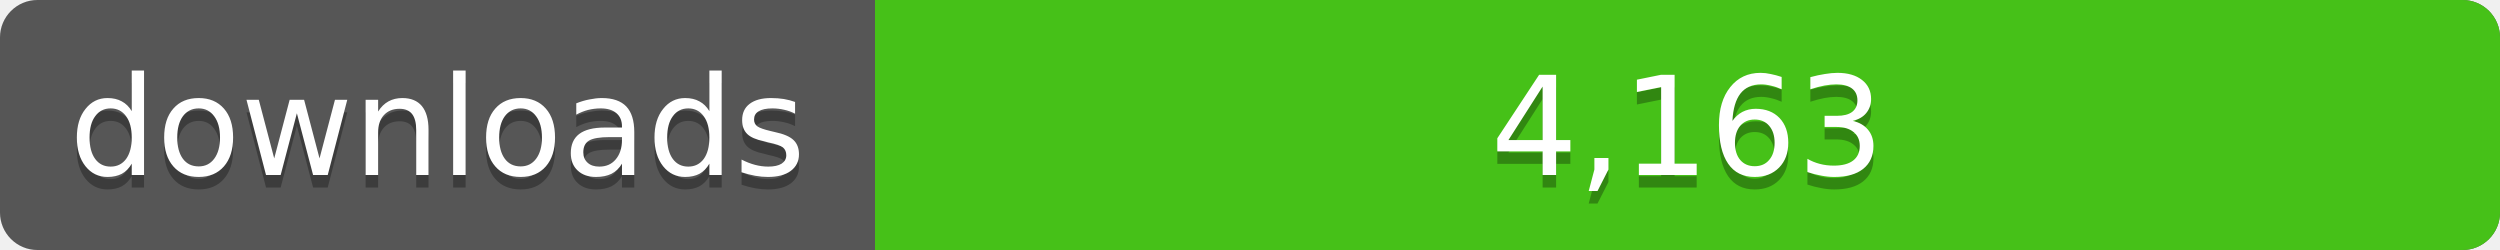
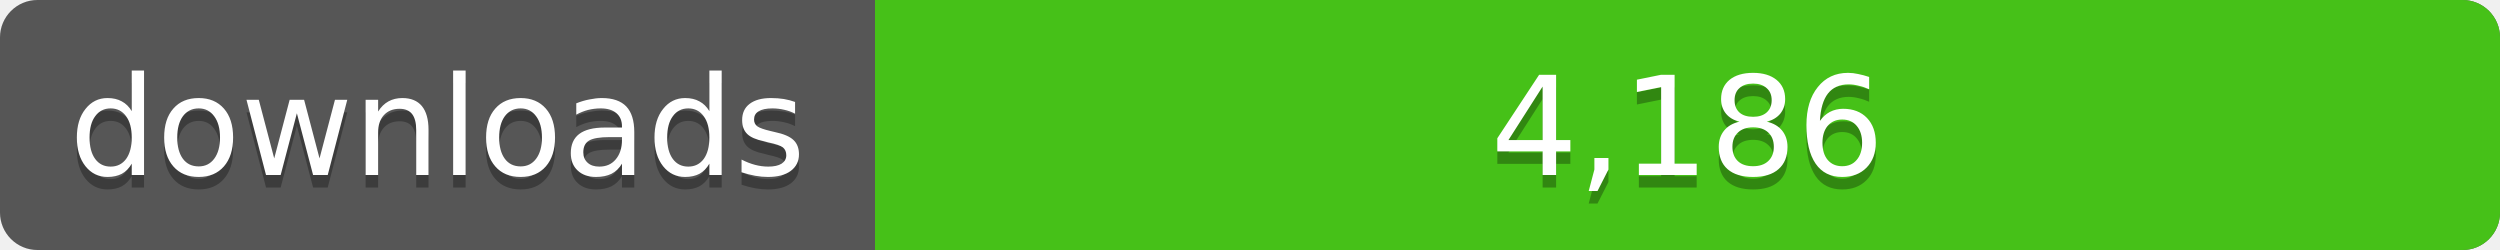
<svg xmlns="http://www.w3.org/2000/svg" width="200" height="20">
  <linearGradient id="a" x2="0" y2="100%%">
    <stop offset="0" stop-color="#bbb" stop-opacity=".1" />
    <stop offset="1" stop-opacity=".1" />
  </linearGradient>
  <rect rx="3" width="200" height="20" fill="#555" />
  <rect rx="3" x="70" width="130" height="20" fill="#4c1" />
  <path fill="#4c1" d="M70 0h4v20h-4z" />
  <rect rx="3" width="200" height="20" fill="url(#a)" />
  <g fill="#fff" text-anchor="middle" font-family="DejaVu Sans,Verdana,Geneva,sans-serif" font-size="11">
    <text x="35" y="15" fill="#010101" fill-opacity=".3">downloads</text>
    <text x="35" y="14">downloads</text>
-     <text x="135" y="15" fill="#010101" fill-opacity=".3">4,163</text>
-     <text x="135" y="14">4,163</text>
+     <text x="135" y="15" fill="#010101" fill-opacity=".3">4,186</text>
+     <text x="135" y="14">4,186</text>
  </g>
</svg>
